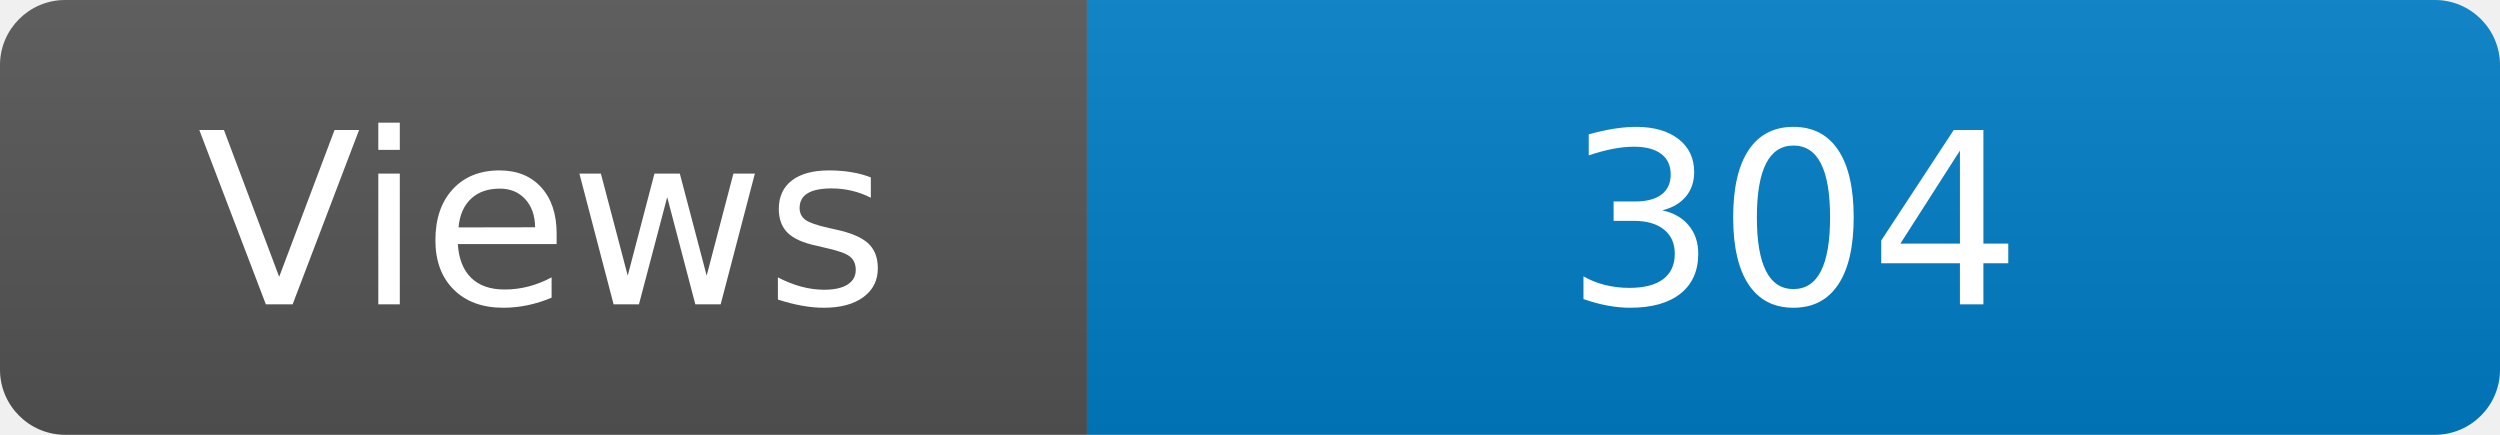
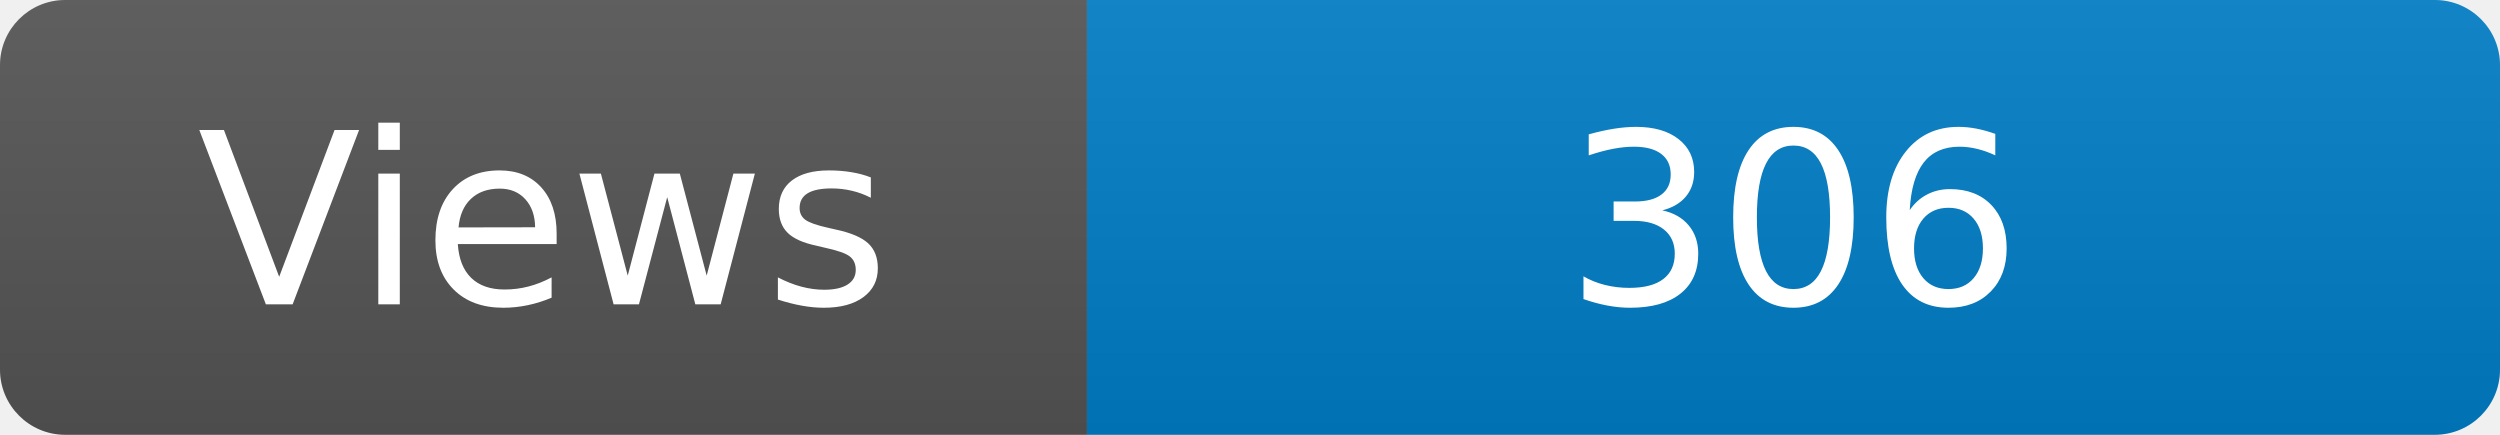
<svg xmlns="http://www.w3.org/2000/svg" width="115" height="20" role="img" aria-label="Maintained?: yes">
  <linearGradient id="s" x2="0" y2="100%">
    <stop offset="0" stop-color="#bbb" stop-opacity=".1" />
    <stop offset="1" stop-opacity=".1" />
  </linearGradient>
  <clipPath id="r">
    <rect width="115" height="20" rx="3" fill="#fff" />
  </clipPath>
  <g clip-path="url(#r)">
    <rect width="50" height="20" fill="#555" />
    <rect x="50" width="160" height="20" fill="#007ec6" />
    <rect width="115" height="20" fill="url(#s)" />
  </g>
  <g fill="#fff" text-anchor="middle" font-family="Verdana,Geneva,DejaVu Sans,sans-serif" font-size="110">
    <text x="250" y="140" transform="scale(.1)" fill="#fff">Views</text>
-     <text x="825" y="140" transform="scale(.1)" fill="#fff">304</text>
+     <text x="825" y="140" transform="scale(.1)" fill="#fff">306</text>
  </g>
</svg>
